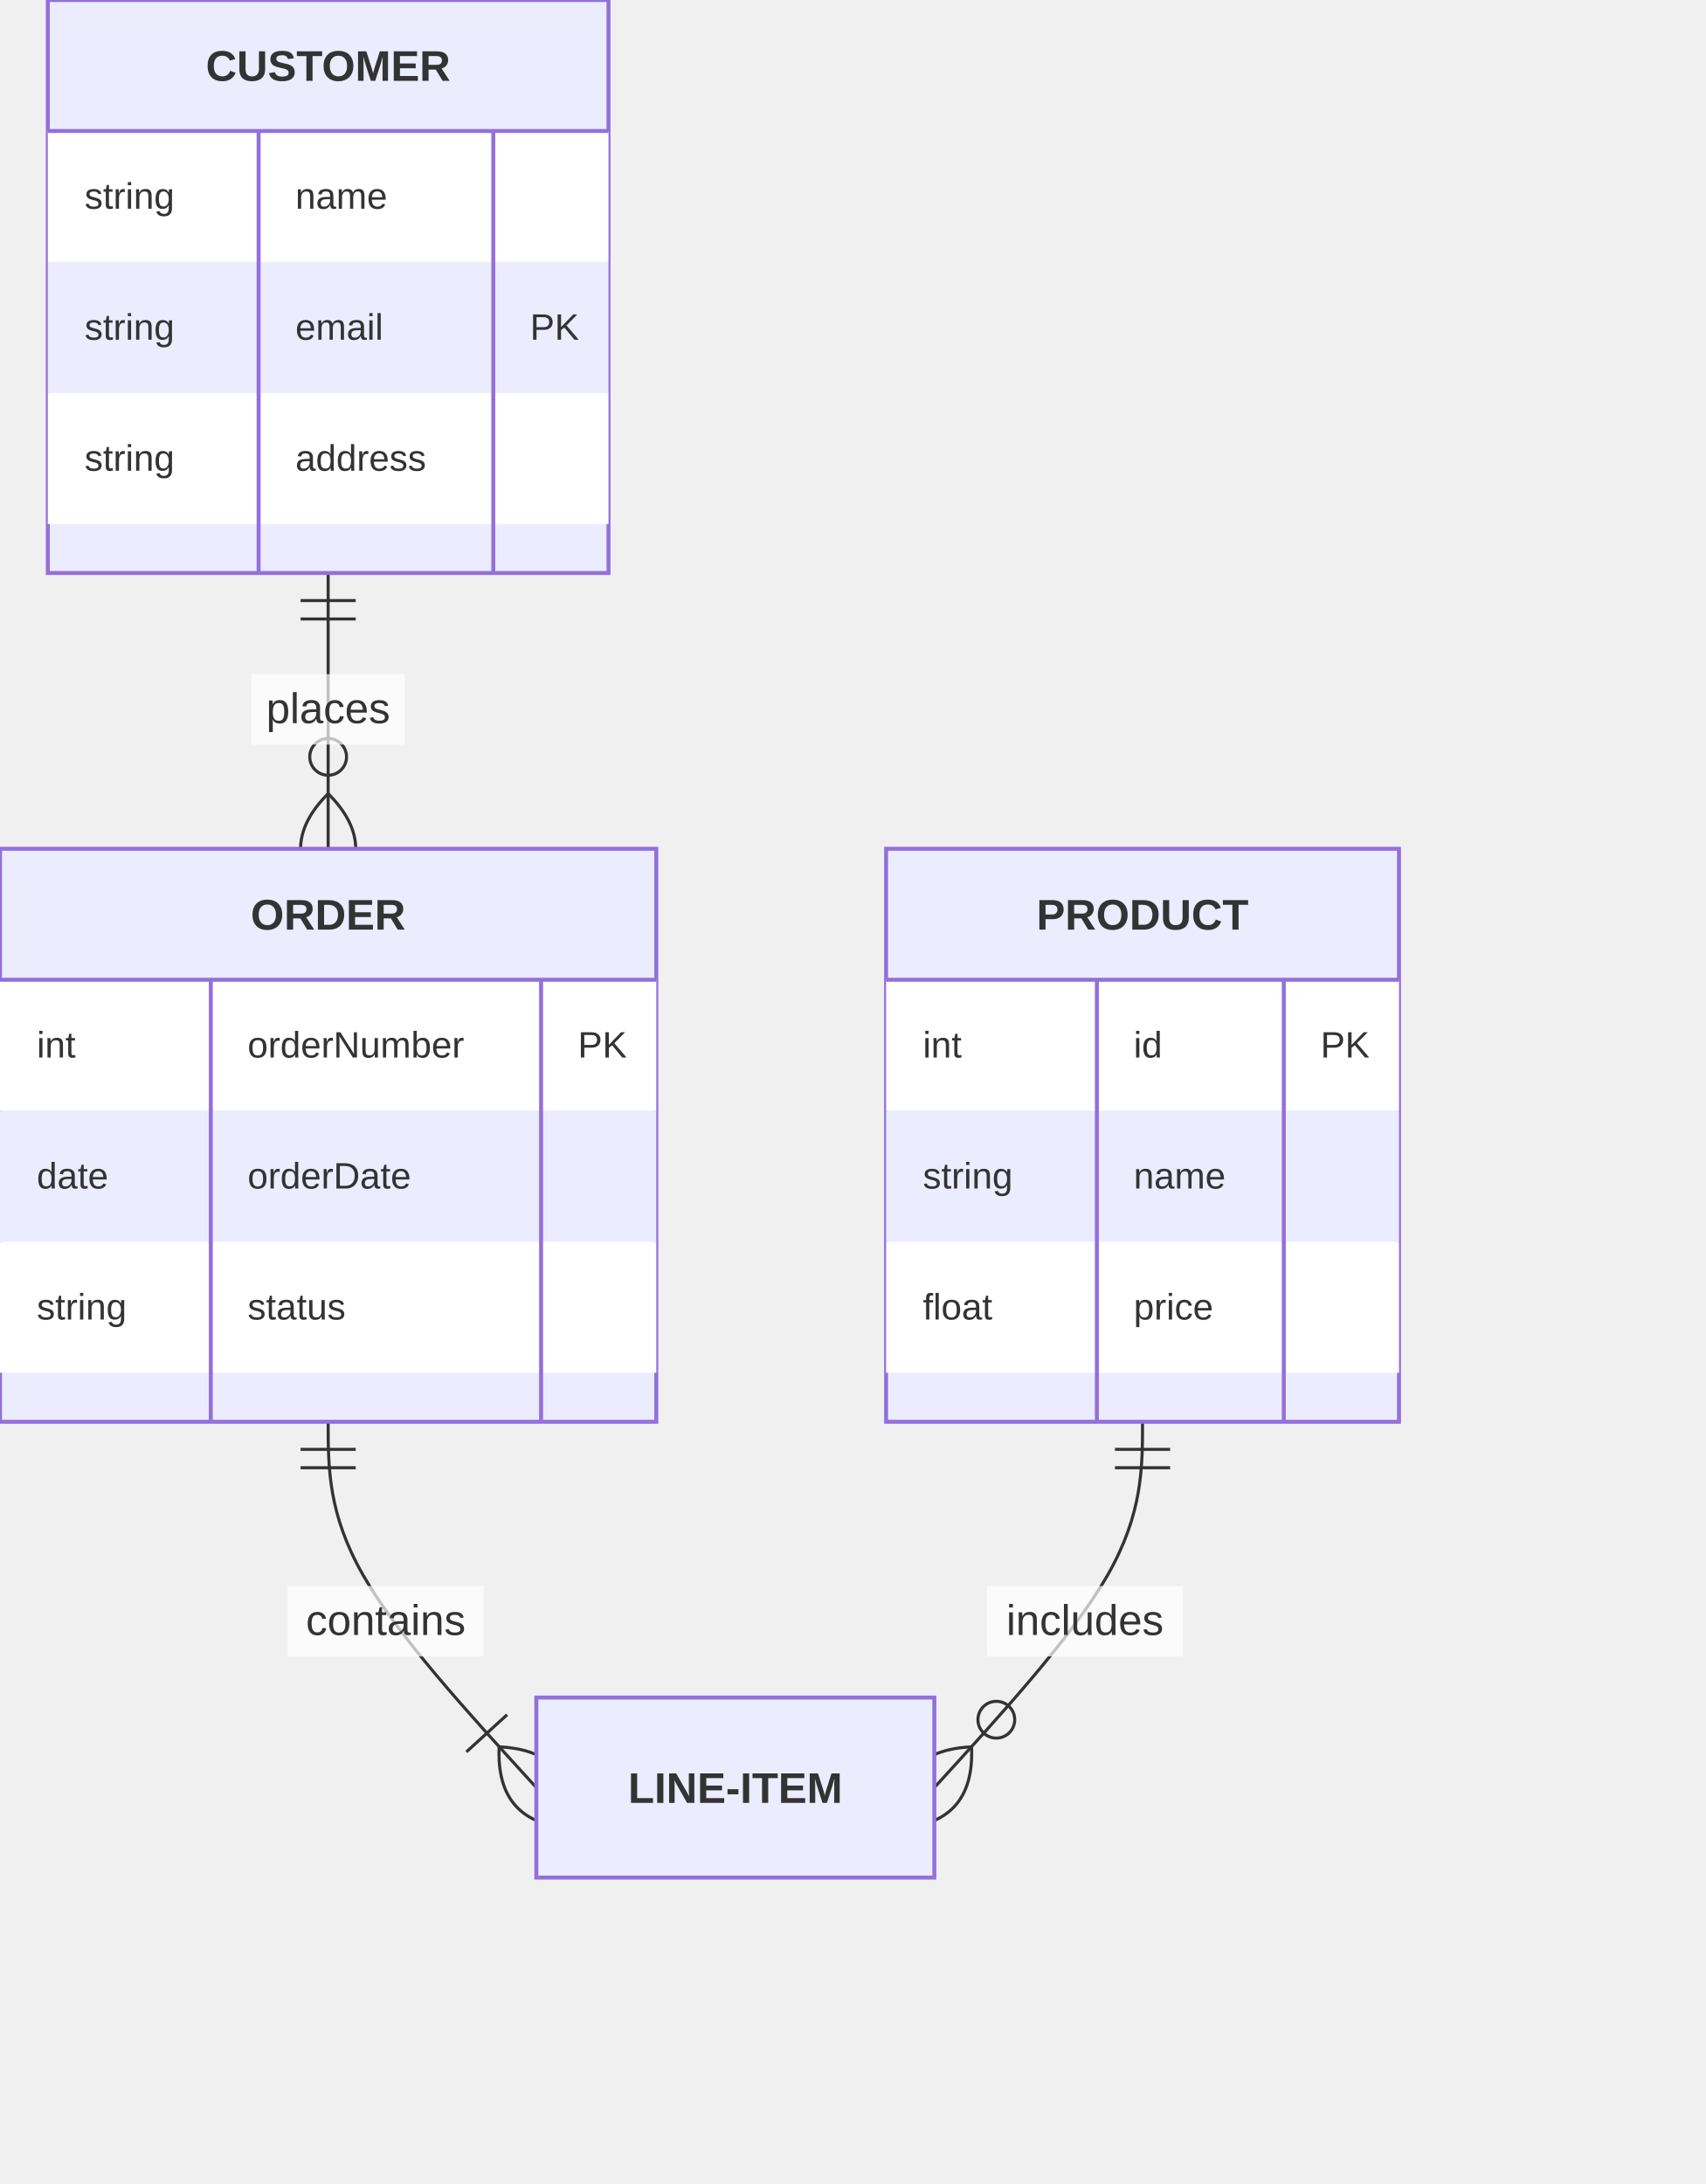
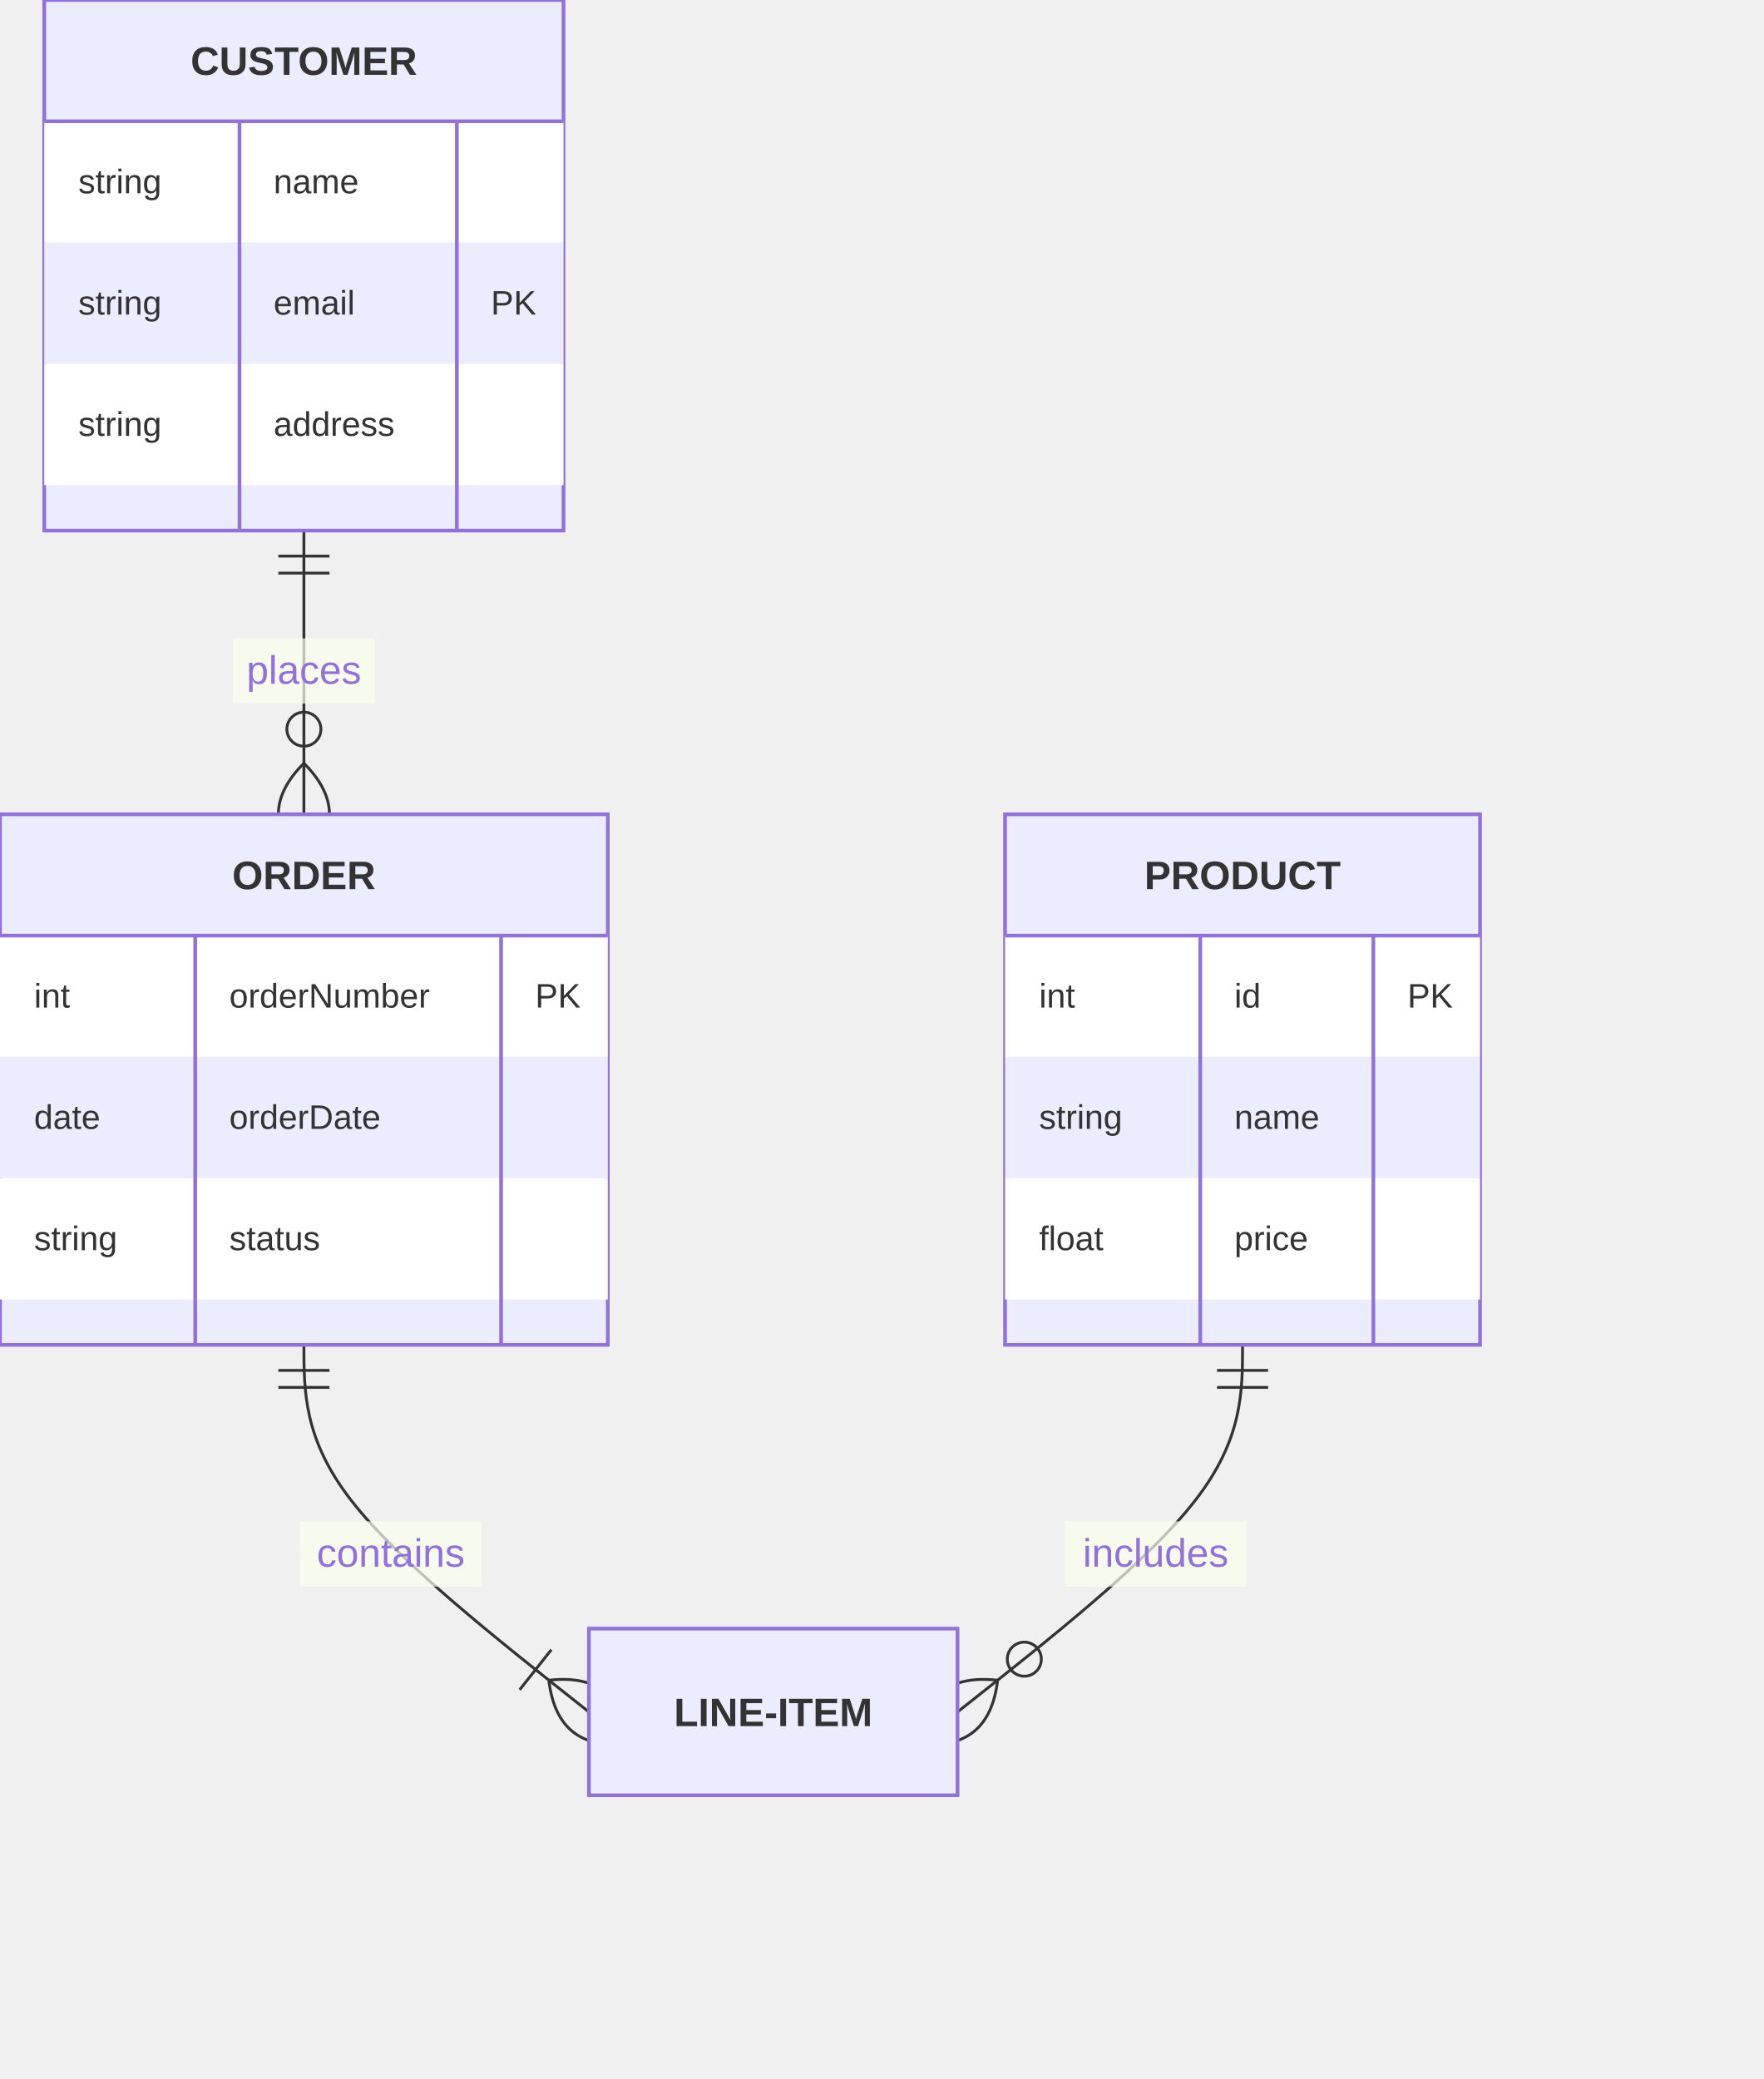
- <svg xmlns="http://www.w3.org/2000/svg" width="556.6" height="712.75" viewBox="0 0 556.6 712.75" class="mermaid">
+ <svg xmlns="http://www.w3.org/2000/svg" width="621.6" height="732.75" viewBox="0 0 621.6 732.75" class="mermaid">
  <style>

.mermaid {
  font-family: trebuchet ms, verdana, arial, sans-serif;
  font-size: 16px;
}

.node rect,
.node polygon,
.node circle,
.node ellipse,
.node path {
  fill: #ECECFF;
  stroke: #9370DB;
  stroke-width: 1px;
}

.node line {
  stroke: #9370DB;
  stroke-width: 1px;
}

.node .label {
  fill: #333333;
}

.node text {
  fill: #333333;
  font-family: trebuchet ms, verdana, arial, sans-serif;
  font-size: 16px;
}

.edge-path {
  fill: none;
  stroke: #333333;
  stroke-width: 1px;
}

.edge-label {
  fill: #333333;
  font-family: trebuchet ms, verdana, arial, sans-serif;
}

.edge-label-bg {
  fill: rgba(232, 232, 232, 0.8);
}

.subgraph {
  fill: #ffffde;
  stroke: #aaaa33;
  stroke-width: 1px;
}

.subgraph-title {
  fill: #333333;
  font-weight: bold;
}

.cluster rect {
  fill: #ffffde;
  stroke: #aaaa33;
  stroke-width: 1px;
  rx: 5px;
  ry: 5px;
}

.cluster-label {
  fill: #333333;
  font-family: trebuchet ms, verdana, arial, sans-serif;
  font-size: 16px;
  font-weight: bold;
}

marker path {
  fill: #333333;
  stroke: #333333;
}


.er-title {
  fill: #333333;
}

.entity-box {
  fill: #ECECFF;
  stroke: #9370DB;
}

.entity-header {
  fill: #9370DB;
  stroke: #9370DB;
}

.entity-name {
  fill: #333333;
  font-weight: bold;
}

.entity-attr {
  fill: #333333;
}

.relationshipLine {
  stroke: #333333;
  stroke-width: 1;
  fill: none;
}

.relationship-label {
-   fill: #333333;
+   fill: #9370DB;
+   font-size: 14px;
}

.relationship-label-background {
-   fill: #ffffff;
+   fill: #f9ffec;
  opacity: 0.7;
}

.marker {
  fill: none;
  stroke: #333333;
  stroke-width: 1;
}

.marker circle {
  fill: #ffffff;
}

.row-rect-odd {
  fill: #ffffff;
}

.row-rect-even {
  fill: #ECECFF;
}

.divider {
  stroke: #9370DB;
}

  </style>
  <defs>
    <marker id="er-onlyOneStart" viewBox="0 0 18 18" refX="0" refY="9" markerWidth="18" markerHeight="18" orient="auto">
      <path d="M9,0 L9,18 M15,0 L15,18" class="marker" />
    </marker>
    <marker id="er-onlyOneEnd" viewBox="0 0 18 18" refX="18" refY="9" markerWidth="18" markerHeight="18" orient="auto">
      <path d="M3,0 L3,18 M9,0 L9,18" class="marker" />
    </marker>
    <marker id="er-zeroOrOneStart" viewBox="0 0 30 18" refX="0" refY="9" markerWidth="30" markerHeight="18" orient="auto">
      <circle cx="21" cy="9" r="6" class="marker" fill="white" />
      <path d="M9,0 L9,18" class="marker" />
    </marker>
    <marker id="er-zeroOrOneEnd" viewBox="0 0 30 18" refX="30" refY="9" markerWidth="30" markerHeight="18" orient="auto">
      <circle cx="9" cy="9" r="6" class="marker" fill="white" />
      <path d="M21,0 L21,18" class="marker" />
    </marker>
    <marker id="er-oneOrMoreStart" viewBox="0 0 45 36" refX="18" refY="18" markerWidth="45" markerHeight="36" orient="auto">
      <path d="M0,18 Q 18,0 36,18 Q 18,36 0,18 M42,9 L42,27" class="marker" />
    </marker>
    <marker id="er-oneOrMoreEnd" viewBox="0 0 45 36" refX="27" refY="18" markerWidth="45" markerHeight="36" orient="auto">
      <path d="M3,9 L3,27 M9,18 Q27,0 45,18 Q27,36 9,18" class="marker" />
    </marker>
    <marker id="er-zeroOrMoreStart" viewBox="0 0 57 36" refX="18" refY="18" markerWidth="57" markerHeight="36" orient="auto">
      <circle cx="48" cy="18" r="6" class="marker" fill="white" />
      <path d="M0,18 Q18,0 36,18 Q18,36 0,18" class="marker" />
    </marker>
    <marker id="er-zeroOrMoreEnd" viewBox="0 0 57 36" refX="39" refY="18" markerWidth="57" markerHeight="36" orient="auto">
      <circle cx="9" cy="18" r="6" class="marker" fill="white" />
      <path d="M21,18 Q39,0 57,18 Q39,36 21,18" class="marker" />
    </marker>
  </defs>
  <g class="root">
    <g class="clusters">

    </g>
    <g class="edgePaths">

    </g>
    <g class="edgeLabels">

    </g>
    <g class="nodes">

    </g>
    <g class="relationship">
-       <path d="M 107.10 187.00 C 107.10 202.00, 107.10 217.00, 107.10 232.00 C 107.10 247.00, 107.10 262.00, 107.10 277.00" class="relationshipLine" marker-start="url(#er-onlyOneStart)" marker-end="url(#er-zeroOrMoreEnd)" />
-       <rect x="82.1" y="220" width="50" height="23" rx="0" ry="0" class="relationship-label-background" />
-       <text x="107.1" y="236" class="relationship-label" text-anchor="middle" font-size="14">places</text>
+       <path d="M 107.10 187.00 C 107.10 203.67, 107.10 220.33, 107.10 237.00 C 107.10 253.67, 107.10 270.33, 107.10 287.00" class="relationshipLine" marker-end="url(#er-zeroOrMoreEnd)" marker-start="url(#er-onlyOneStart)" />
+       <rect x="82.1" y="225" width="50" height="23" rx="0" ry="0" class="relationship-label-background" />
+       <text x="107.1" y="241" class="relationship-label" font-size="14" text-anchor="middle">places</text>
    </g>
    <g class="relationship">
-       <path d="M 107.10 464.00 C 107.10 479.00, 107.10 494.00, 118.43 513.90 C 129.75 533.79, 152.40 558.58, 175.05 583.38" class="relationshipLine" marker-end="url(#er-oneOrMoreEnd)" marker-start="url(#er-onlyOneStart)" />
-       <rect x="93.899" y="517.576" width="64" height="23" rx="0" ry="0" class="relationship-label-background" />
-       <text x="125.899" y="533.576" class="relationship-label" font-size="14" text-anchor="middle">contains</text>
+       <path d="M 107.10 474.00 C 107.10 490.67, 107.10 507.33, 123.84 528.90 C 140.58 550.46, 174.07 576.92, 207.55 603.38" class="relationshipLine" marker-start="url(#er-onlyOneStart)" marker-end="url(#er-oneOrMoreEnd)" />
+       <rect x="105.71" y="536.188" width="64" height="23" rx="0" ry="0" class="relationship-label-background" />
+       <text x="137.71" y="552.188" class="relationship-label" text-anchor="middle" font-size="14">contains</text>
    </g>
    <g class="relationship">
-       <path d="M 372.90 464.00 C 372.90 479.00, 372.90 494.00, 361.58 513.90 C 350.25 533.79, 327.60 558.58, 304.95 583.38" class="relationshipLine" marker-end="url(#er-zeroOrMoreEnd)" marker-start="url(#er-onlyOneStart)" />
-       <rect x="322.101" y="517.576" width="64" height="23" rx="0" ry="0" class="relationship-label-background" />
-       <text x="354.101" y="533.576" class="relationship-label" font-size="14" text-anchor="middle">includes</text>
+       <path d="M 437.90 474.00 C 437.90 490.67, 437.90 507.33, 421.16 528.90 C 404.42 550.46, 370.93 576.92, 337.45 603.38" class="relationshipLine" marker-end="url(#er-zeroOrMoreEnd)" marker-start="url(#er-onlyOneStart)" />
+       <rect x="375.29" y="536.188" width="64" height="23" rx="0" ry="0" class="relationship-label-background" />
+       <text x="407.29" y="552.188" class="relationship-label" font-size="14" text-anchor="middle">includes</text>
    </g>
    <g class="entity-node" id="entity-CUSTOMER-0">
      <rect x="15.6" y="0" width="183" height="187" rx="0" ry="0" class="entity-box" stroke-width="1.3" />
      <rect x="15.6" y="42.75" width="183" height="42.75" rx="0" ry="0" class="row-rect-odd" stroke-width="1.3" />
      <rect x="15.6" y="85.5" width="183" height="42.75" rx="0" ry="0" class="row-rect-even" stroke-width="1.3" />
      <rect x="15.6" y="128.25" width="183" height="42.75" rx="0" ry="0" class="row-rect-odd" stroke-width="1.3" />
      <line x1="15.6" y1="42.75" x2="198.6" y2="42.75" class="divider" stroke-width="1.3" />
      <line x1="84.4" y1="42.75" x2="84.4" y2="187" class="divider" stroke-width="1.3" />
      <line x1="161" y1="42.75" x2="161" y2="187" class="divider" stroke-width="1.3" />
      <text x="107.1" y="26.375" class="entity-name" text-anchor="middle" font-size="14">CUSTOMER</text>
      <text x="27.6" y="68.125" class="entity-attr attribute-type" text-anchor="start" font-size="12">string</text>
-       <text x="96.4" y="68.125" class="entity-attr attribute-name" text-anchor="start" font-size="12">name</text>
-       <text x="27.6" y="110.875" class="entity-attr attribute-type" font-size="12" text-anchor="start">string</text>
+       <text x="96.4" y="68.125" class="entity-attr attribute-name" font-size="12" text-anchor="start">name</text>
+       <text x="27.6" y="110.875" class="entity-attr attribute-type" text-anchor="start" font-size="12">string</text>
      <text x="96.4" y="110.875" class="entity-attr attribute-name" text-anchor="start" font-size="12">email</text>
-       <text x="173" y="110.875" class="entity-attr attribute-key" font-size="12" text-anchor="start">PK</text>
-       <text x="27.6" y="153.625" class="entity-attr attribute-type" font-size="12" text-anchor="start">string</text>
-       <text x="96.4" y="153.625" class="entity-attr attribute-name" font-size="12" text-anchor="start">address</text>
+       <text x="173" y="110.875" class="entity-attr attribute-key" text-anchor="start" font-size="12">PK</text>
+       <text x="27.6" y="153.625" class="entity-attr attribute-type" text-anchor="start" font-size="12">string</text>
+       <text x="96.4" y="153.625" class="entity-attr attribute-name" text-anchor="start" font-size="12">address</text>
    </g>
    <g class="entity-node" id="entity-LINE-ITEM-2">
-       <rect x="175.05" y="554" width="129.9" height="58.75" rx="0" ry="0" class="entity-box" stroke-width="1.3" />
-       <text x="240" y="588.375" class="entity-name" font-size="14" text-anchor="middle">LINE-ITEM</text>
+       <rect x="207.55" y="574" width="129.9" height="58.75" rx="0" ry="0" class="entity-box" stroke-width="1.3" />
+       <text x="272.5" y="608.375" class="entity-name" font-size="14" text-anchor="middle">LINE-ITEM</text>
    </g>
    <g class="entity-node" id="entity-ORDER-1">
-       <rect x="0" y="277" width="214.2" height="187" rx="0" ry="0" class="entity-box" stroke-width="1.3" />
-       <rect x="0" y="319.75" width="214.2" height="42.75" rx="0" ry="0" class="row-rect-odd" stroke-width="1.3" />
-       <rect x="0" y="362.5" width="214.2" height="42.75" rx="0" ry="0" class="row-rect-even" stroke-width="1.3" />
-       <rect x="0" y="405.25" width="214.2" height="42.75" rx="0" ry="0" class="row-rect-odd" stroke-width="1.3" />
-       <line x1="0" y1="319.75" x2="214.2" y2="319.75" class="divider" stroke-width="1.3" />
-       <line x1="68.8" y1="319.75" x2="68.8" y2="464" class="divider" stroke-width="1.3" />
-       <line x1="176.6" y1="319.75" x2="176.6" y2="464" class="divider" stroke-width="1.3" />
-       <text x="107.1" y="303.375" class="entity-name" text-anchor="middle" font-size="14">ORDER</text>
-       <text x="12" y="345.125" class="entity-attr attribute-type" font-size="12" text-anchor="start">int</text>
-       <text x="80.8" y="345.125" class="entity-attr attribute-name" text-anchor="start" font-size="12">orderNumber</text>
-       <text x="188.6" y="345.125" class="entity-attr attribute-key" text-anchor="start" font-size="12">PK</text>
-       <text x="12" y="387.875" class="entity-attr attribute-type" font-size="12" text-anchor="start">date</text>
-       <text x="80.8" y="387.875" class="entity-attr attribute-name" font-size="12" text-anchor="start">orderDate</text>
-       <text x="12" y="430.625" class="entity-attr attribute-type" text-anchor="start" font-size="12">string</text>
-       <text x="80.8" y="430.625" class="entity-attr attribute-name" text-anchor="start" font-size="12">status</text>
+       <rect x="0" y="287" width="214.2" height="187" rx="0" ry="0" class="entity-box" stroke-width="1.3" />
+       <rect x="0" y="329.75" width="214.2" height="42.75" rx="0" ry="0" class="row-rect-odd" stroke-width="1.3" />
+       <rect x="0" y="372.5" width="214.2" height="42.75" rx="0" ry="0" class="row-rect-even" stroke-width="1.3" />
+       <rect x="0" y="415.25" width="214.2" height="42.75" rx="0" ry="0" class="row-rect-odd" stroke-width="1.3" />
+       <line x1="0" y1="329.75" x2="214.2" y2="329.75" class="divider" stroke-width="1.3" />
+       <line x1="68.8" y1="329.75" x2="68.8" y2="474" class="divider" stroke-width="1.3" />
+       <line x1="176.6" y1="329.75" x2="176.6" y2="474" class="divider" stroke-width="1.3" />
+       <text x="107.1" y="313.375" class="entity-name" text-anchor="middle" font-size="14">ORDER</text>
+       <text x="12" y="355.125" class="entity-attr attribute-type" text-anchor="start" font-size="12">int</text>
+       <text x="80.8" y="355.125" class="entity-attr attribute-name" text-anchor="start" font-size="12">orderNumber</text>
+       <text x="188.6" y="355.125" class="entity-attr attribute-key" text-anchor="start" font-size="12">PK</text>
+       <text x="12" y="397.875" class="entity-attr attribute-type" font-size="12" text-anchor="start">date</text>
+       <text x="80.8" y="397.875" class="entity-attr attribute-name" font-size="12" text-anchor="start">orderDate</text>
+       <text x="12" y="440.625" class="entity-attr attribute-type" font-size="12" text-anchor="start">string</text>
+       <text x="80.8" y="440.625" class="entity-attr attribute-name" font-size="12" text-anchor="start">status</text>
    </g>
    <g class="entity-node" id="entity-PRODUCT-3">
-       <rect x="289.2" y="277" width="167.4" height="187" rx="0" ry="0" class="entity-box" stroke-width="1.3" />
-       <rect x="289.2" y="319.75" width="167.4" height="42.75" rx="0" ry="0" class="row-rect-odd" stroke-width="1.3" />
-       <rect x="289.2" y="362.5" width="167.4" height="42.75" rx="0" ry="0" class="row-rect-even" stroke-width="1.3" />
-       <rect x="289.2" y="405.25" width="167.4" height="42.75" rx="0" ry="0" class="row-rect-odd" stroke-width="1.3" />
-       <line x1="289.2" y1="319.75" x2="456.6" y2="319.75" class="divider" stroke-width="1.3" />
-       <line x1="358" y1="319.75" x2="358" y2="464" class="divider" stroke-width="1.3" />
-       <line x1="419" y1="319.75" x2="419" y2="464" class="divider" stroke-width="1.3" />
-       <text x="372.9" y="303.375" class="entity-name" text-anchor="middle" font-size="14">PRODUCT</text>
-       <text x="301.2" y="345.125" class="entity-attr attribute-type" font-size="12" text-anchor="start">int</text>
-       <text x="370" y="345.125" class="entity-attr attribute-name" font-size="12" text-anchor="start">id</text>
-       <text x="431" y="345.125" class="entity-attr attribute-key" font-size="12" text-anchor="start">PK</text>
-       <text x="301.2" y="387.875" class="entity-attr attribute-type" text-anchor="start" font-size="12">string</text>
-       <text x="370" y="387.875" class="entity-attr attribute-name" font-size="12" text-anchor="start">name</text>
-       <text x="301.2" y="430.625" class="entity-attr attribute-type" text-anchor="start" font-size="12">float</text>
-       <text x="370" y="430.625" class="entity-attr attribute-name" font-size="12" text-anchor="start">price</text>
+       <rect x="354.2" y="287" width="167.4" height="187" rx="0" ry="0" class="entity-box" stroke-width="1.3" />
+       <rect x="354.2" y="329.75" width="167.4" height="42.75" rx="0" ry="0" class="row-rect-odd" stroke-width="1.3" />
+       <rect x="354.2" y="372.5" width="167.4" height="42.75" rx="0" ry="0" class="row-rect-even" stroke-width="1.3" />
+       <rect x="354.2" y="415.25" width="167.4" height="42.75" rx="0" ry="0" class="row-rect-odd" stroke-width="1.3" />
+       <line x1="354.2" y1="329.75" x2="521.6" y2="329.75" class="divider" stroke-width="1.3" />
+       <line x1="423" y1="329.75" x2="423" y2="474" class="divider" stroke-width="1.3" />
+       <line x1="484" y1="329.75" x2="484" y2="474" class="divider" stroke-width="1.3" />
+       <text x="437.9" y="313.375" class="entity-name" text-anchor="middle" font-size="14">PRODUCT</text>
+       <text x="366.2" y="355.125" class="entity-attr attribute-type" font-size="12" text-anchor="start">int</text>
+       <text x="435" y="355.125" class="entity-attr attribute-name" font-size="12" text-anchor="start">id</text>
+       <text x="496" y="355.125" class="entity-attr attribute-key" font-size="12" text-anchor="start">PK</text>
+       <text x="366.2" y="397.875" class="entity-attr attribute-type" font-size="12" text-anchor="start">string</text>
+       <text x="435" y="397.875" class="entity-attr attribute-name" text-anchor="start" font-size="12">name</text>
+       <text x="366.2" y="440.625" class="entity-attr attribute-type" font-size="12" text-anchor="start">float</text>
+       <text x="435" y="440.625" class="entity-attr attribute-name" font-size="12" text-anchor="start">price</text>
    </g>
  </g>
</svg>
